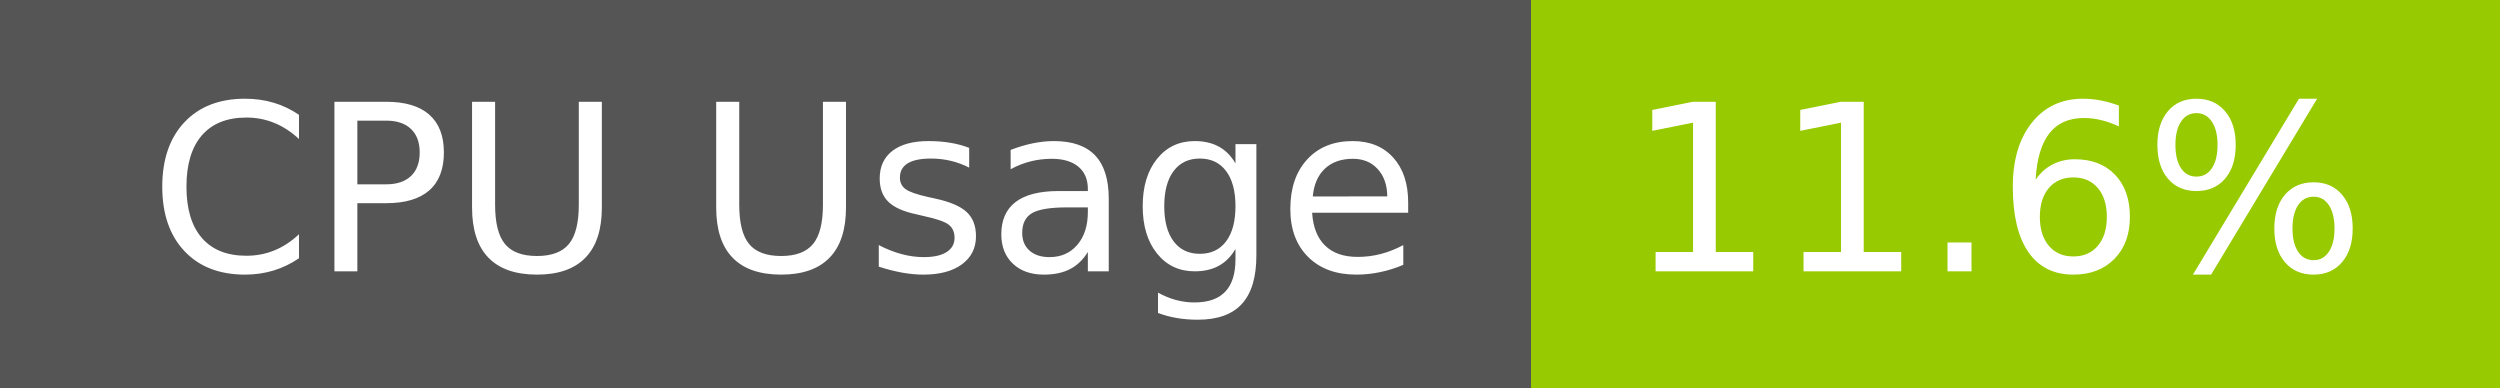
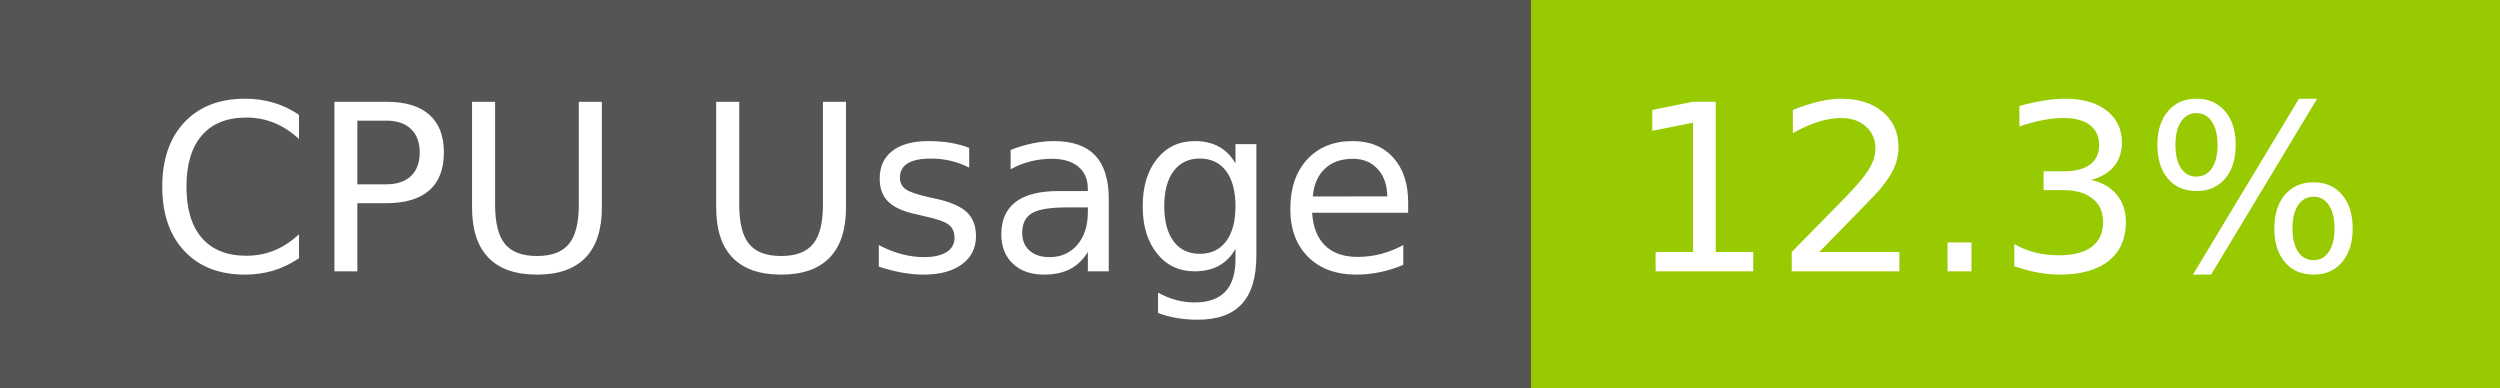
- <svg xmlns="http://www.w3.org/2000/svg" width="129" height="20" role="img" aria-label="CPU Usage: 11.6%">
+ <svg xmlns="http://www.w3.org/2000/svg" width="129" height="20" role="img" aria-label="CPU Usage: 12.3%">
  <g shape-rendering="crispEdges">
    <rect width="79" height="20" fill="#555" />
    <rect x="79" width="50" height="20" fill="#97ca00" />
  </g>
  <g fill="#fff" text-anchor="middle" font-family="Verdana,Geneva,DejaVu Sans,sans-serif" text-rendering="geometricPrecision" font-size="120">
    <text x="405" y="140" transform="scale(.1)" fill="#fff" textLength="665">CPU Usage</text>
-     <text x="1030" y="140" transform="scale(.1)" fill="#fff" textLength="390">11.6%</text>
+     <text x="1030" y="140" transform="scale(.1)" fill="#fff" textLength="390">12.3%</text>
  </g>
</svg>
